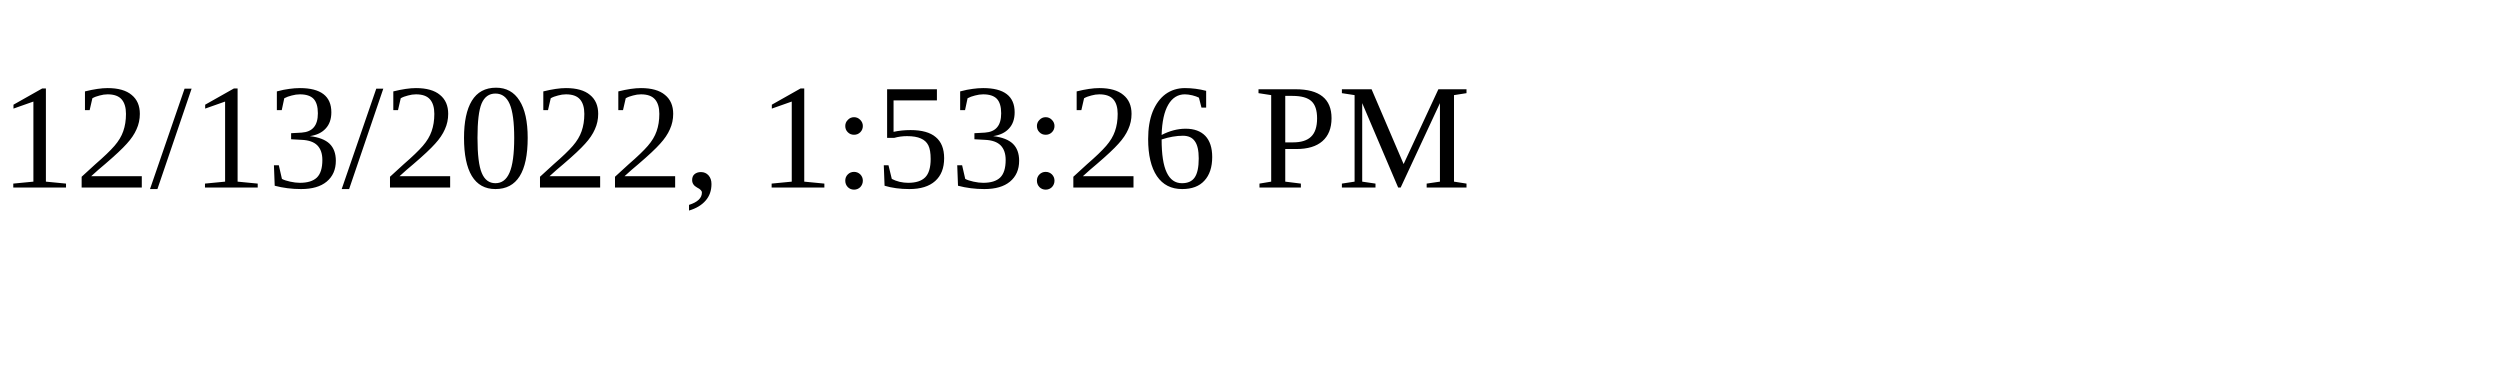
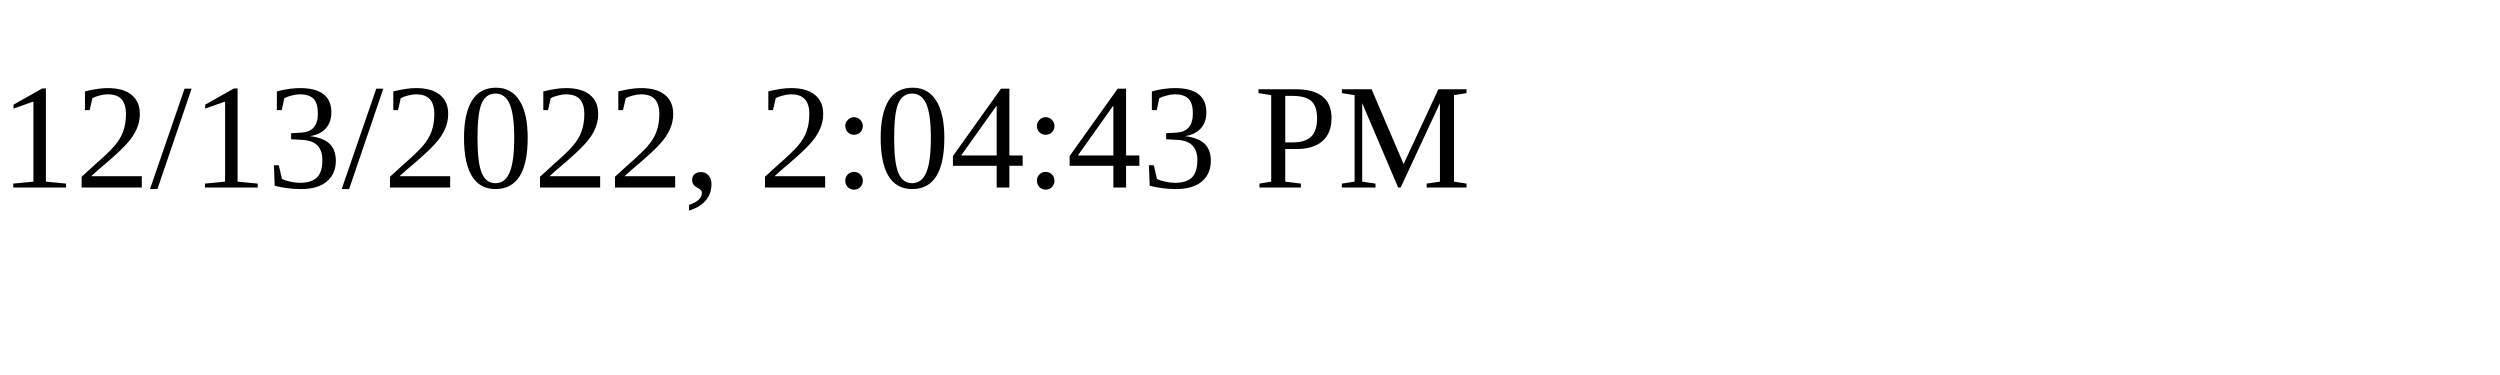
<svg xmlns="http://www.w3.org/2000/svg" height="30" width="200">
-   <text x="0" y="15">12/13/2022, 1:53:26 PM</text>
+   <text x="0" y="15">12/13/2022, 2:04:43 PM</text>
</svg>
